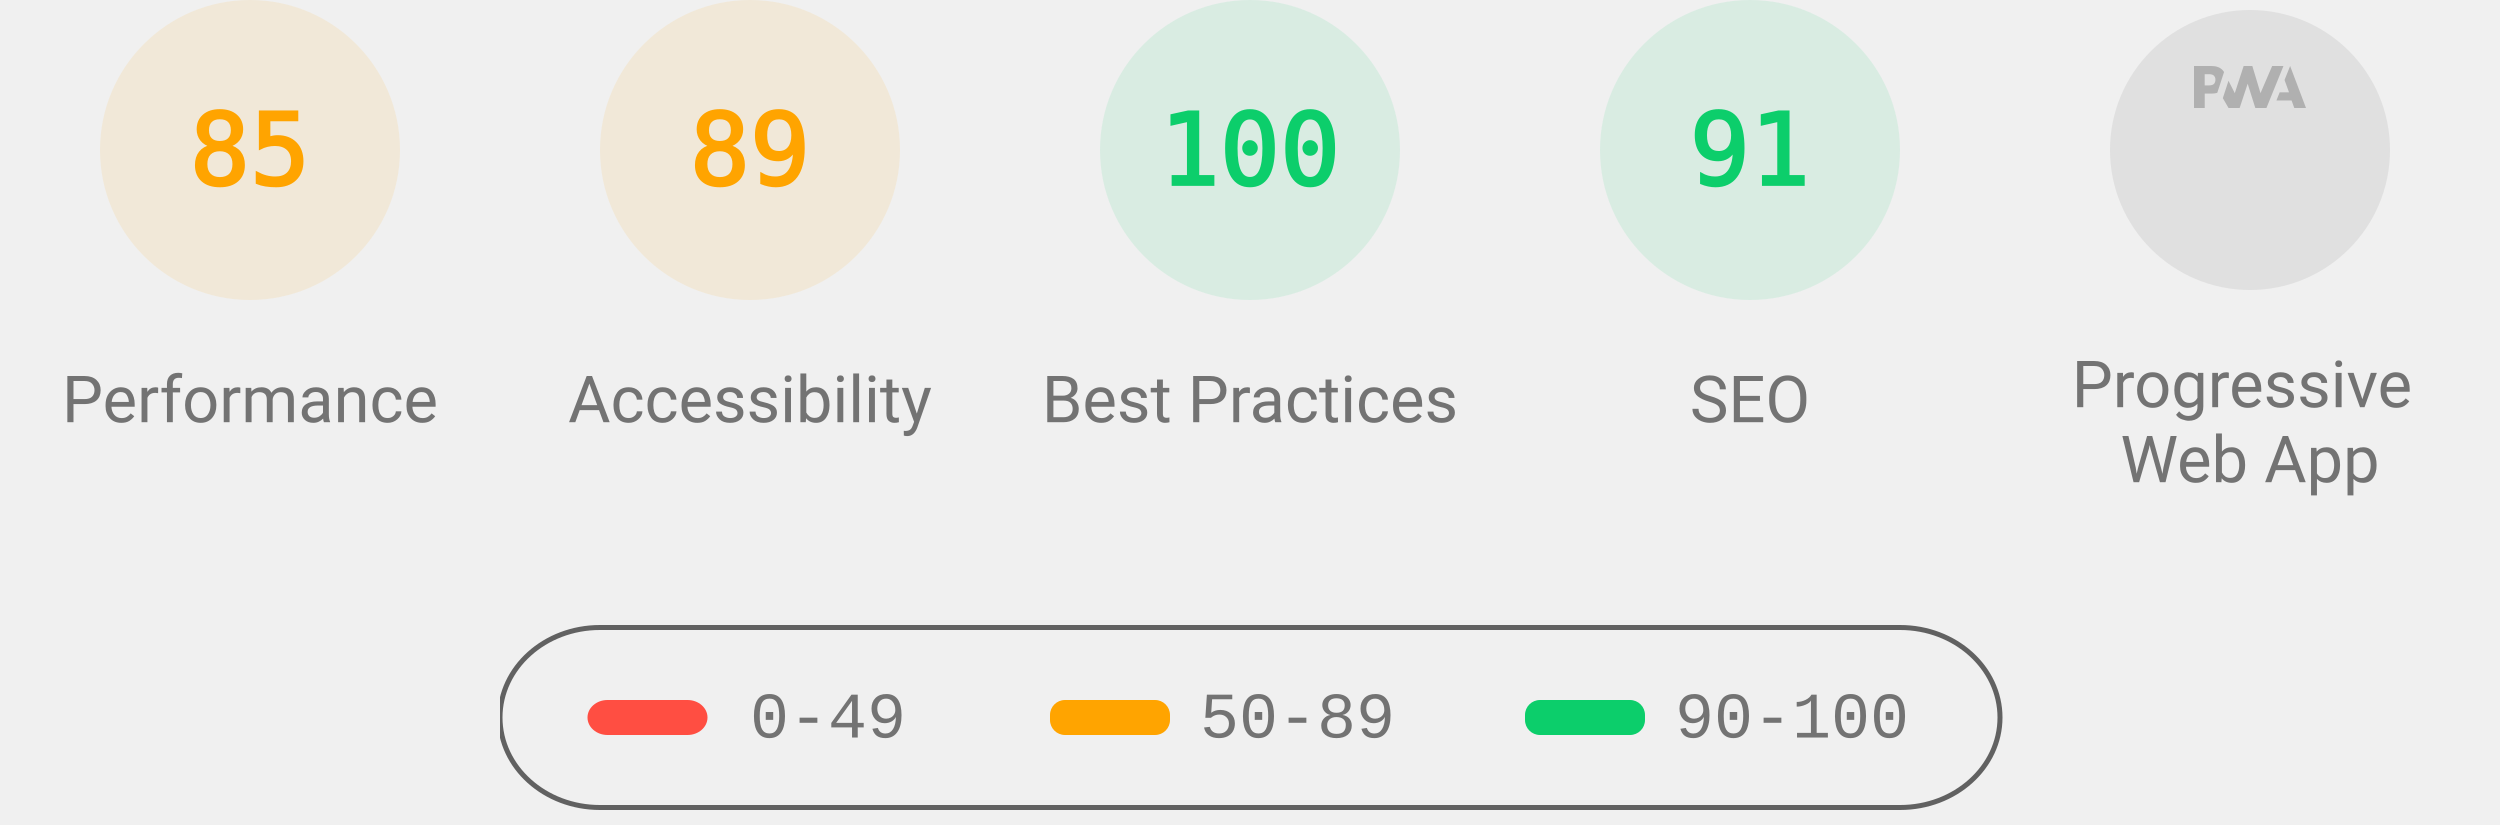
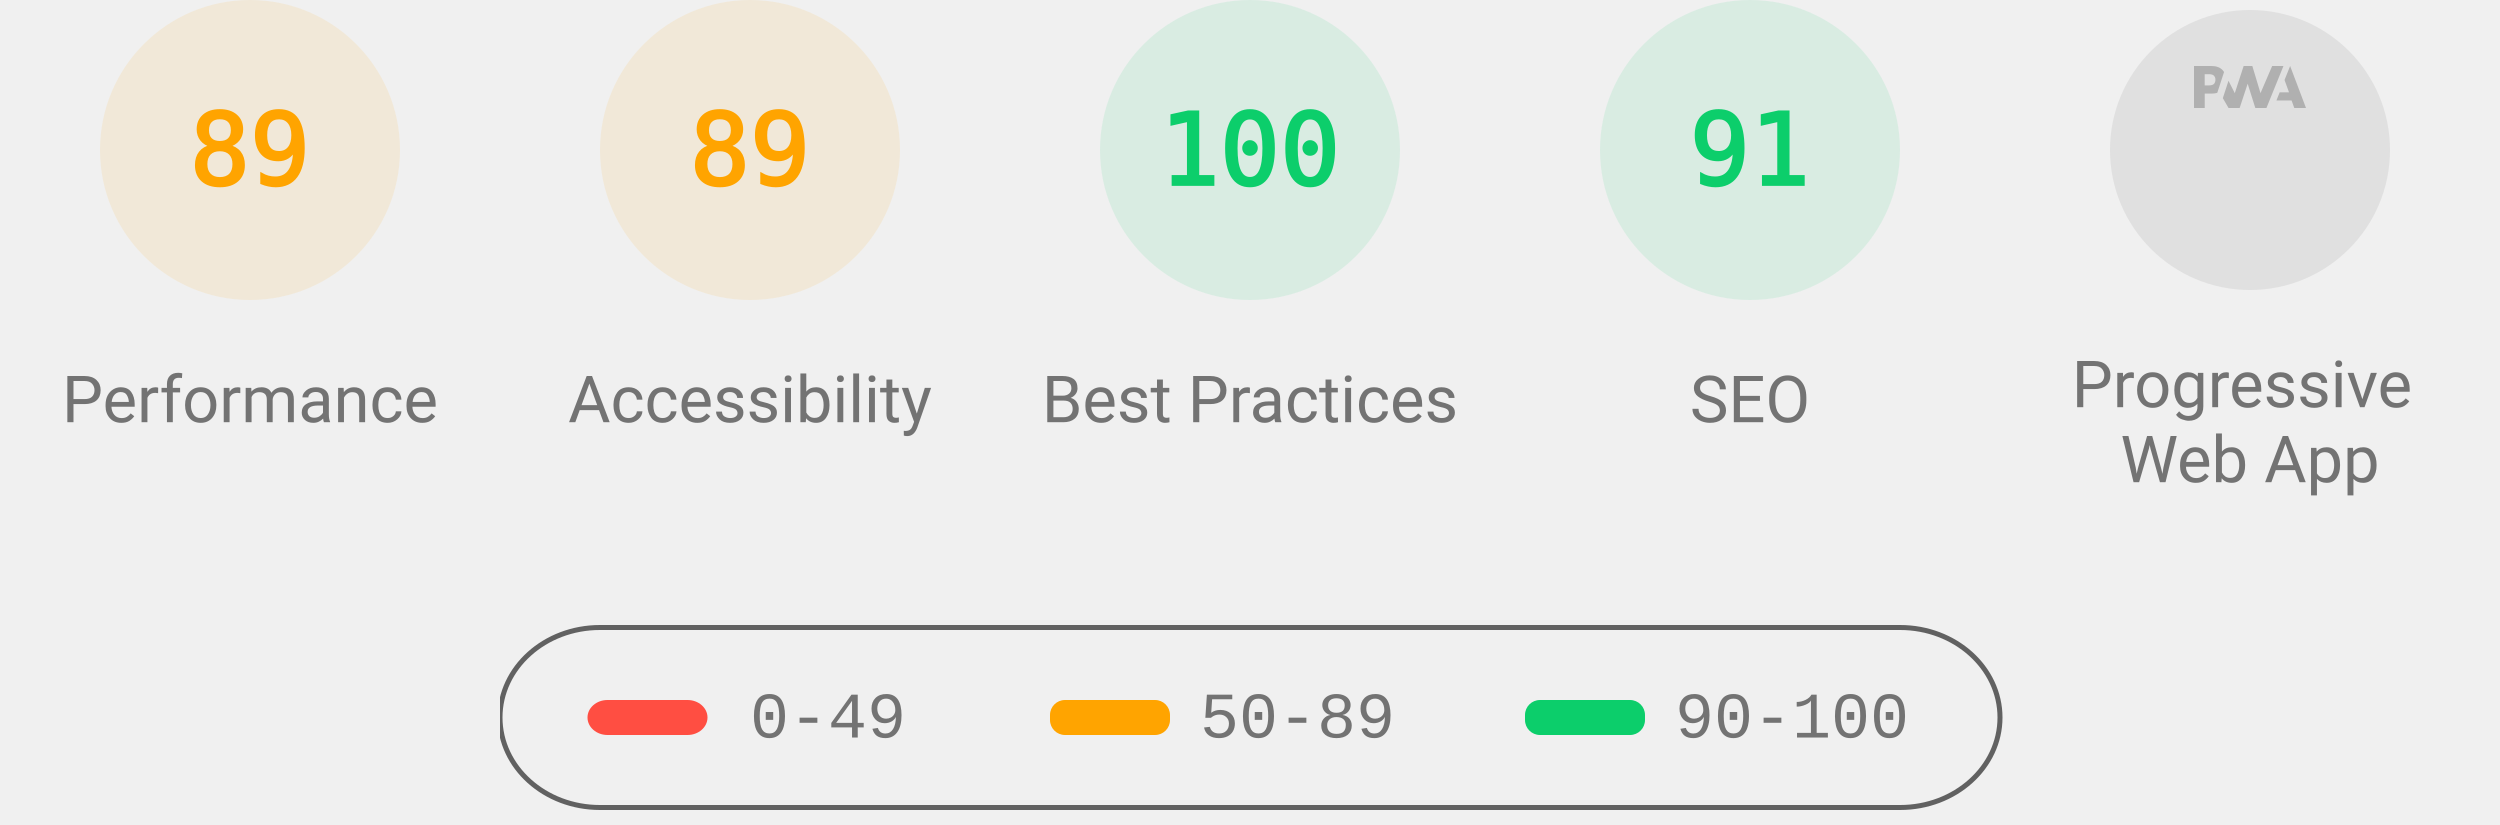
<svg xmlns="http://www.w3.org/2000/svg" class="theme--agnostic" fill="none" width="1000" height="330">
  <style>
			.gauge-base {
				opacity: 0.1
			}

			.gauge-arc {
				fill: none;
				animation-delay: 250ms;
				stroke-linecap: round;
				transform: rotate(-90deg);
				transform-origin: 100px 60px;
				animation: load-gauge 1s ease forwards
			}

			.guage-text {
				font-size: 40px;
				font-family: monospace;
				text-align: center
			}

			.guage-red {
				color: #ff4e42;
				fill: #ff4e42;
				stroke: #ff4e42
			}
			.guage-orange {
				color: #ffa400;
				fill: #ffa400;
				stroke: #ffa400
			}
			.guage-green {
				color: #0cce6b;
				fill: #0cce6b;
				stroke: #0cce6b
			}
			.theme--agnostic .guage-undefined {
				color: #5c5c5c;
				fill: #5c5c5c;
				stroke: #5c5c5c
			}
			.theme--light .guage-undefined {
				color: #1e1e1e;
				fill: #1e1e1e;
				stroke: #1e1e1e
			}
			.theme--dark .guage-undefined {
				color: #f5f5f5;
				fill: #f5f5f5;
				stroke: #f5f5f5
			}

			.guage-title {
				stroke: none;
				font-size: 26px;
				line-height: 26px;
				font-family: Roboto, Halvetica, Arial, sans-serif
			}
			.metric.guage-title {
				font-family: 'Courier New', Courier, monospace
			}
			.theme--agnostic .guage-title {
				color: #737373;
				fill: #737373
			}
			.theme--light .guage-title {
				color: #212121;
				fill: #212121
			}
			.theme--dark .guage-title {
				color: #f5f5f5;
				fill: #f5f5f5
			}

			@keyframes load-gauge {
				from {
					stroke-dasharray: 0 352.858
				}
			}
			.lh-gauge--pwa__disc {
				fill: #e0e0e0
			}
			.lh-gauge--pwa__logo {
				position: relative;
				fill: #b0b0b0
			}
			.lh-gauge--pwa__invisible {
				display: none
			}
			.lh-gauge--pwa__visible {
				display: inline
			}
			.guage-invisible {
				display: none
			}
			.lh-gauge--pwa__logo--primary-color {
				fill: #304ffe
			}
			.theme--agnostic .lh-gauge--pwa__logo--secondary-color {
				fill: #787878
			}
			.theme--light .lh-gauge--pwa__logo--secondary-color {
				fill: #3d3d3d
			}
			.theme--dark .lh-gauge--pwa__logo--secondary-color {
				fill: #d8b6b6
			}
			.theme--light #svg_2 {
				stroke: #00000022
			}
			.theme--agnostic #svg_2 {
				stroke: #616161
			}
			.theme--light #svg_2 {
				stroke: #00000022
			}
			.theme--dark #svg_2 {
				stroke: #f5f5f566
			}
		</style>
  <svg class="guage-div guage-perf guage-orange" viewBox="0 0 200 200" width="200" height="200" x="0" y="0">
    <circle class="gauge-base" r="56" cx="100" cy="60" stroke-width="8" />
-     <circle class="gauge-arc guage-arc-1" r="56" cx="100" cy="60" stroke-width="8" style="stroke-dasharray: 299.079, 351.858;" />
-     <text class="guage-text" x="100px" y="60px" alignment-baseline="central" dominant-baseline="central" text-anchor="middle">85</text>
+     <circle class="gauge-arc guage-arc-1" r="56" cx="100" cy="60" stroke-width="8" style="stroke-dasharray: 313.154, 351.858;" />
+     <text class="guage-text" x="100px" y="60px" alignment-baseline="central" dominant-baseline="central" text-anchor="middle">89</text>
    <text class="guage-title" x="100px" y="160px" alignment-baseline="central" dominant-baseline="central" text-anchor="middle">Performance</text>
  </svg>,<svg class="guage-div guage-perf guage-orange" viewBox="0 0 200 200" width="200" height="200" x="200" y="0">
    <circle class="gauge-base" r="56" cx="100" cy="60" stroke-width="8" />
    <circle class="gauge-arc guage-arc-1" r="56" cx="100" cy="60" stroke-width="8" style="stroke-dasharray: 313.154, 351.858;" />
    <text class="guage-text" x="100px" y="60px" alignment-baseline="central" dominant-baseline="central" text-anchor="middle">89</text>
    <text class="guage-title" x="100px" y="160px" alignment-baseline="central" dominant-baseline="central" text-anchor="middle">Accessibility</text>
  </svg>,<svg class="guage-div guage-perf guage-green" viewBox="0 0 200 200" width="200" height="200" x="400" y="0">
    <circle class="gauge-base" r="56" cx="100" cy="60" stroke-width="8" />
    <circle class="gauge-arc guage-arc-1" r="56" cx="100" cy="60" stroke-width="8" style="stroke-dasharray: 351.858, 351.858;" />
    <text class="guage-text" x="100px" y="60px" alignment-baseline="central" dominant-baseline="central" text-anchor="middle">100</text>
    <text class="guage-title" x="100px" y="160px" alignment-baseline="central" dominant-baseline="central" text-anchor="middle">Best Practices</text>
  </svg>,<svg class="guage-div guage-perf guage-green" viewBox="0 0 200 200" width="200" height="200" x="600" y="0">
    <circle class="gauge-base" r="56" cx="100" cy="60" stroke-width="8" />
    <circle class="gauge-arc guage-arc-1" r="56" cx="100" cy="60" stroke-width="8" style="stroke-dasharray: 320.191, 351.858;" />
    <text class="guage-text" x="100px" y="60px" alignment-baseline="central" dominant-baseline="central" text-anchor="middle">91</text>
    <text class="guage-title" x="100px" y="160px" alignment-baseline="central" dominant-baseline="central" text-anchor="middle">SEO</text>
  </svg>,<svg class="guage-div guage-pwa" viewBox="0 0 200 200" width="200" height="200" x="800" y="0">
    <svg viewBox="0 0 60 60" width="112" height="112" x="44" y="4">
      <defs>
        <linearGradient id="lh-gauge--pwa__check-circle__gradient-0" x1="50%" y1="0%" x2="50%" y2="100%">
          <stop stop-color="#00C852" offset="0%" />
          <stop stop-color="#009688" offset="100%" />
        </linearGradient>
        <linearGradient id="lh-gauge--pwa__installable__shadow-gradient-0" x1="76.056%" x2="24.111%" y1="82.995%" y2="24.735%">
          <stop stop-color="#A5D6A7" offset="0%" />
          <stop stop-color="#80CBC4" offset="100%" />
        </linearGradient>
        <linearGradient id="lh-gauge--pwa__fast-reliable__shadow-gradient-0" x1="76.056%" y1="82.995%" x2="25.678%" y2="26.493%">
          <stop stop-color="#64B5F6" offset="0%" />
          <stop stop-color="#2979FF" offset="100%" />
        </linearGradient>
        <g id="lh-gauge--pwa__fast-reliable-badge-0">
          <circle fill="#FFFFFF" cx="10" cy="10" r="10" />
          <path fill="#304FFE" d="M10 3.58l5.25 2.34v3.5c0 3.23-2.24 6.26-5.25 7-3.01-.74-5.25-3.77-5.25-7v-3.5L10 3.58zm-.47 10.74l2.76-4.83.03-.07c.04-.08 0-.24-.22-.24h-1.64l.47-3.26h-.47l-2.7 4.77c-.02.01.05-.1-.04.05-.09.16-.1.31.18.31h1.63l-.47 3.27h.47z" />
        </g>
        <g id="lh-gauge--pwa__installable-badge-0">
          <circle fill="#FFFFFF" cx="10" cy="10" r="10" />
          <path fill="#009688" d="M10 4.167A5.835 5.835 0 0 0 4.167 10 5.835 5.835 0 0 0 10 15.833 5.835 5.835 0 0 0 15.833 10 5.835 5.835 0 0 0 10 4.167zm2.917 6.416h-2.334v2.334H9.417v-2.334H7.083V9.417h2.334V7.083h1.166v2.334h2.334v1.166z" />
        </g>
      </defs>
      <g stroke="none" fill-rule="nonzero">
        <circle class="lh-gauge--pwa__disc" cx="30" cy="30" r="30" />
        <g class="lh-gauge--pwa__logo">
          <path d="M35.66 19.39l.7-1.75h2L37.4 15 38.6 12l3.4 9h-2.51l-.58-1.61z" />
          <path d="M33.52 21l3.65-9h-2.42l-2.5 5.82L30.5 12h-1.86l-1.9 5.82-1.35-2.65-1.21 3.72L25.4 21h2.38l1.72-5.2 1.64 5.2z" />
          <path fill-rule="nonzero" d="M20.3 17.91h1.48c.45 0 .85-.05 1.2-.15l.39-1.18 1.07-3.3a2.64 2.64 0 0 0-.28-.37c-.55-.6-1.36-.91-2.42-.91H18v9h2.3V17.9zm1.96-3.84c.22.22.33.5.33.87 0 .36-.1.65-.29.87-.2.23-.59.35-1.15.35h-.86v-2.41h.87c.52 0 .89.1 1.1.32z" />
        </g>
        <rect class="lh-gauge--pwa__component lh-gauge--pwa__na-line lh-gauge--pwa__invisible" fill="#FFFFFF" x="20" y="32" width="20" height="4" rx="2" />
        <g class="lh-gauge--pwa__component lh-gauge--pwa__fast-reliable-badge lh-gauge--pwa__invisible" transform="translate(20, 29)">
          <path fill="url(#lh-gauge--pwa__fast-reliable__shadow-gradient-0)" d="M33.63 19.49A30 30 0 0 1 16.2 30.36L3 17.14 17.14 3l16.49 16.49z" />
          <use href="#lh-gauge--pwa__fast-reliable-badge-0" />
        </g>
        <g class="lh-gauge--pwa__component lh-gauge--pwa__installable-badge lh-gauge--pwa__invisible" transform="translate(20, 29)">
          <path fill="url(#lh-gauge--pwa__installable__shadow-gradient-0)" d="M33.629 19.487c-4.272 5.453-10.391 9.39-17.415 10.869L3 17.142 17.142 3 33.63 19.487z" />
          <use href="#lh-gauge--pwa__installable-badge-0" />
        </g>
        <g class="lh-gauge--pwa__component lh-gauge--pwa__fast-reliable-installable-badges lh-gauge--pwa__invisible">
          <g transform="translate(8, 29)">
            <path fill="url(#lh-gauge--pwa__fast-reliable__shadow-gradient-0)" d="M16.321 30.463L3 17.143 17.142 3l22.365 22.365A29.864 29.864 0 0 1 22 31c-1.942 0-3.84-.184-5.679-.537z" />
            <use href="#lh-gauge--pwa__fast-reliable-badge-0" />
          </g>
          <g transform="translate(32, 29)">
            <path fill="url(#lh-gauge--pwa__installable__shadow-gradient-0)" d="M25.982 11.84a30.107 30.107 0 0 1-13.08 15.203L3 17.143 17.142 3l8.84 8.84z" />
            <use href="#lh-gauge--pwa__installable-badge-0" />
          </g>
        </g>
        <g class="lh-gauge--pwa__component lh-gauge--pwa__check-circle lh-gauge--pwa__invisible" transform="translate(18, 28)">
          <circle fill="#FFFFFF" cx="12" cy="12" r="12" />
          <path fill="url(#lh-gauge--pwa__check-circle__gradient-0)" d="M12 2a10 10 0 1 0 0 20 10 10 0 0 0 0-20zm-2 15l-5-5 1.41-1.41L10 14.17l7.59-7.59L19 8l-9 9z" />
        </g>
      </g>
    </svg>
    <text class="guage-title" y="160px" alignment-baseline="central" dominant-baseline="central" text-anchor="middle">
      <tspan x="100px" dy="-6px">Progressive</tspan>
      <tspan x="100px" dy="30px">Web App</tspan>
    </text>
  </svg>
  <svg width="604" height="76" x="200" y="250">
    <g>
      <rect fill="none" id="canvas_background" height="80" width="604" y="-1" x="-1" />
      <g display="none" overflow="visible" y="0" x="0" height="100%" width="100%" id="canvasGrid">
        <rect fill="url(#gridpattern)" stroke-width="0" y="0" x="0" height="100%" width="100%" />
      </g>
    </g>
    <g>
      <rect fill-opacity="0" stroke-width="2" rx="40" id="svg_2" height="72" width="600" y="1" x="0" fill="#000000" />
      <rect stroke="#000" rx="8" id="svg_3" height="14" width="48" y="30" x="35" stroke-opacity="null" stroke-width="0" fill="#ff4e42" />
      <rect stroke="#000" rx="6" id="svg_4" height="14" width="48" y="30" x="220" stroke-opacity="null" stroke-width="0" fill="#ffa400" />
      <rect stroke="#000" rx="6" id="svg_5" height="14" width="48" y="30" x="410" stroke-opacity="null" stroke-width="0" fill="#0cce6b" />
      <text class="metric guage-title" xml:space="preserve" text-anchor="start" font-size="26" id="svg_6" y="45" x="100" stroke-opacity="null" stroke-width="0" stroke="#000">0-49</text>
      <text class="metric guage-title" xml:space="preserve" text-anchor="start" font-size="26" id="svg_7" y="45" x="280" stroke-opacity="null" stroke-width="0" stroke="#000">50-89</text>
      <text class="metric guage-title" xml:space="preserve" text-anchor="start" font-size="26" id="svg_8" y="45" x="470" stroke-opacity="null" stroke-width="0" stroke="#000">90-100</text>
    </g>
  </svg>
</svg>
